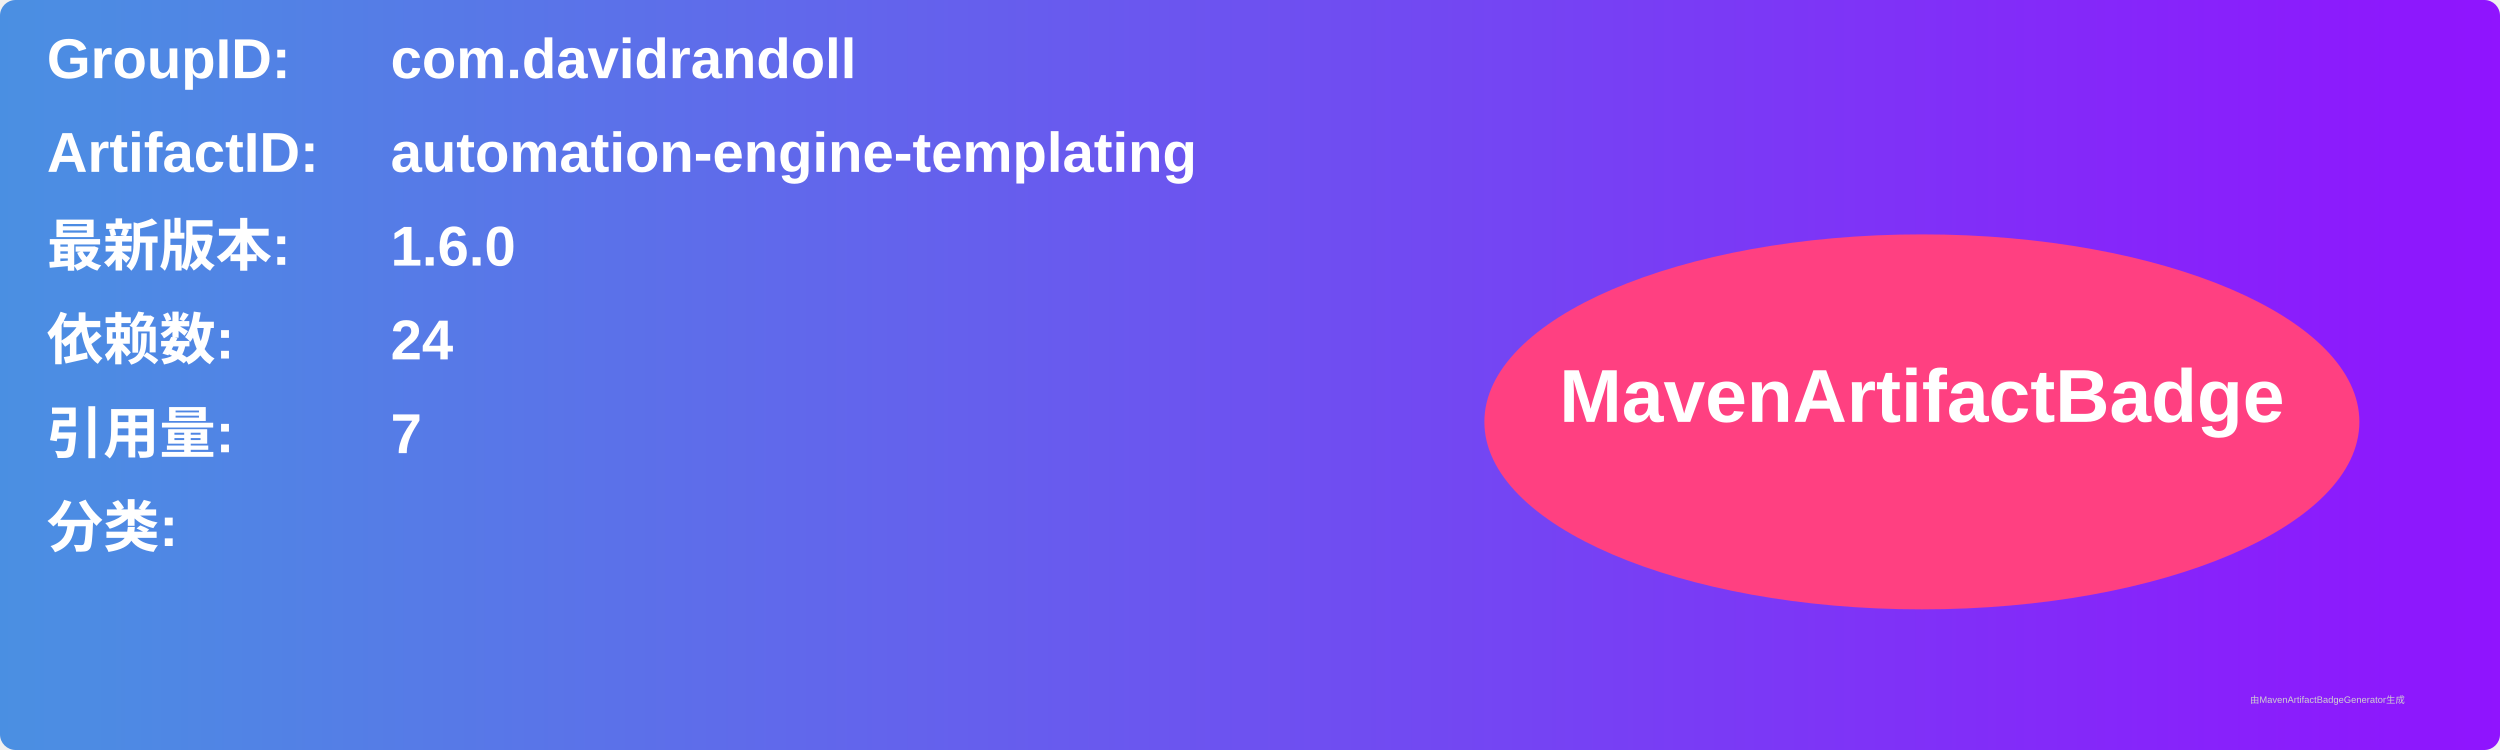
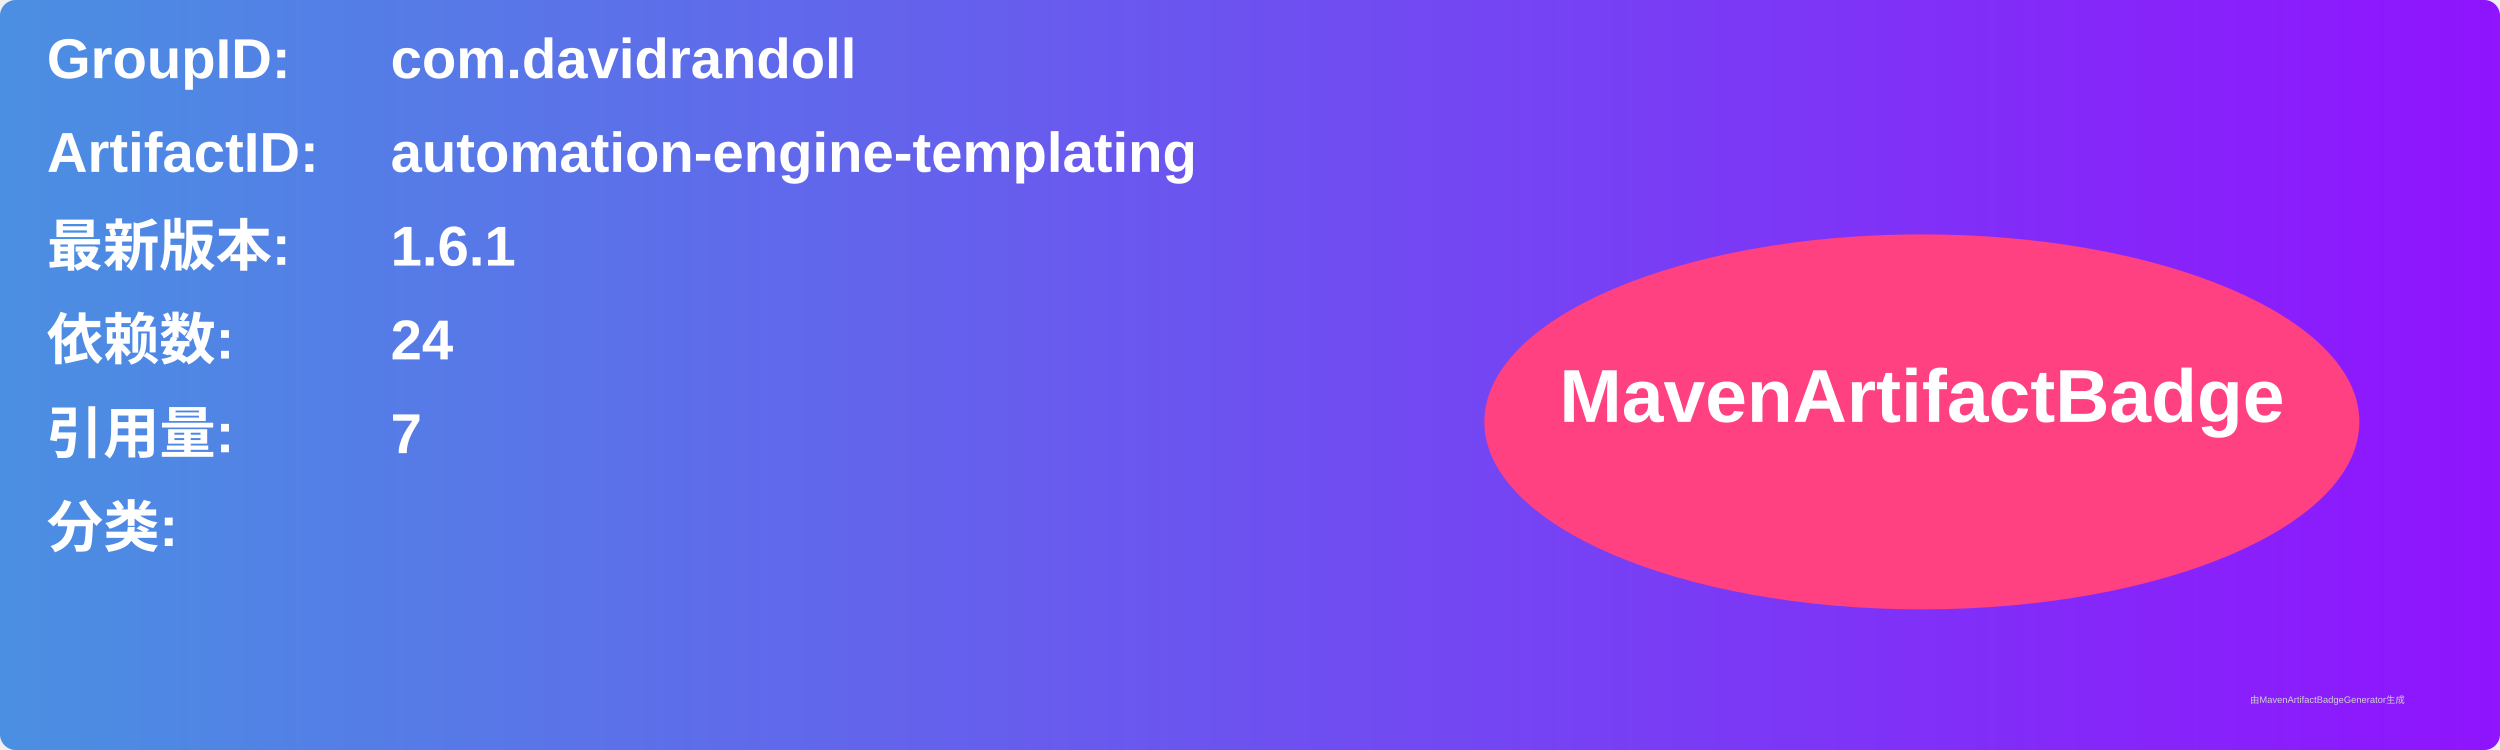
<svg xmlns="http://www.w3.org/2000/svg" width="800" height="240" viewBox="0 0 800 240">
  <linearGradient id="grad" x1="0%" y1="0%" x2="100%" y2="0%">
    <stop offset="0%" stop-color="#4a90e2" />
    <stop offset="100%" stop-color="#9013fe" />
  </linearGradient>
  <rect width="100%" height="100%" rx="5" ry="5" fill="url(#grad)" />
  <g transform="translate(15, 15)">
    <text x="0" y="10" font-family="Arial" font-size="18" fill="white" font-weight="bold" width="260">GroupID:</text>
    <text x="110" y="10" font-family="Arial" font-size="18" fill="white" font-weight="bold" width="460">com.davidrandoll</text>
    <text x="0" y="40" font-family="Arial" font-size="18" fill="white" font-weight="bold" width="260">ArtifactID:</text>
    <text x="110" y="40" font-family="Arial" font-size="18" fill="white" font-weight="bold" width="460">automation-engine-templating</text>
    <text x="0" y="70" font-family="Arial" font-size="18" fill="white" font-weight="bold">最新版本:</text>
    <text x="110" y="70" font-family="Arial" font-size="18" fill="white" font-weight="bold">
-       <tspan font-weight="bold">1.6.0</tspan>
+       <tspan font-weight="bold">1.6.1</tspan>
    </text>
    <text x="0" y="100" font-family="Arial" font-size="18" fill="white" font-weight="bold">依赖数: </text>
    <text x="110" y="100" font-family="Arial" font-size="18" fill="white">
      <tspan font-weight="bold">24</tspan>
    </text>
    <text x="0" y="130" font-family="Arial" font-size="18" fill="white" font-weight="bold">引用量: </text>
    <text x="110" y="130" font-family="Arial" font-size="18" fill="white">
      <tspan font-weight="bold">7</tspan>
    </text>
    <text x="0" y="160" font-family="Arial" font-size="18" fill="white" font-weight="bold">分类:</text>
    <text x="10" y="190" font-family="Arial" font-size="10" fill="white">
      <tspan font-weight="bold" />
    </text>
    <ellipse cx="600" cy="120" rx="140" ry="60" fill="#ff4081" />
    <text x="600" y="120" text-anchor="middle" font-family="Arial" font-size="24" fill="white" font-weight="bold">MavenArtifactBadge</text>
  </g>
  <text x="720" y="225" font-family="Arial" font-size="3" fill="#d0d0d0">由MavenArtifactBadgeGenerator生成</text>
</svg>
